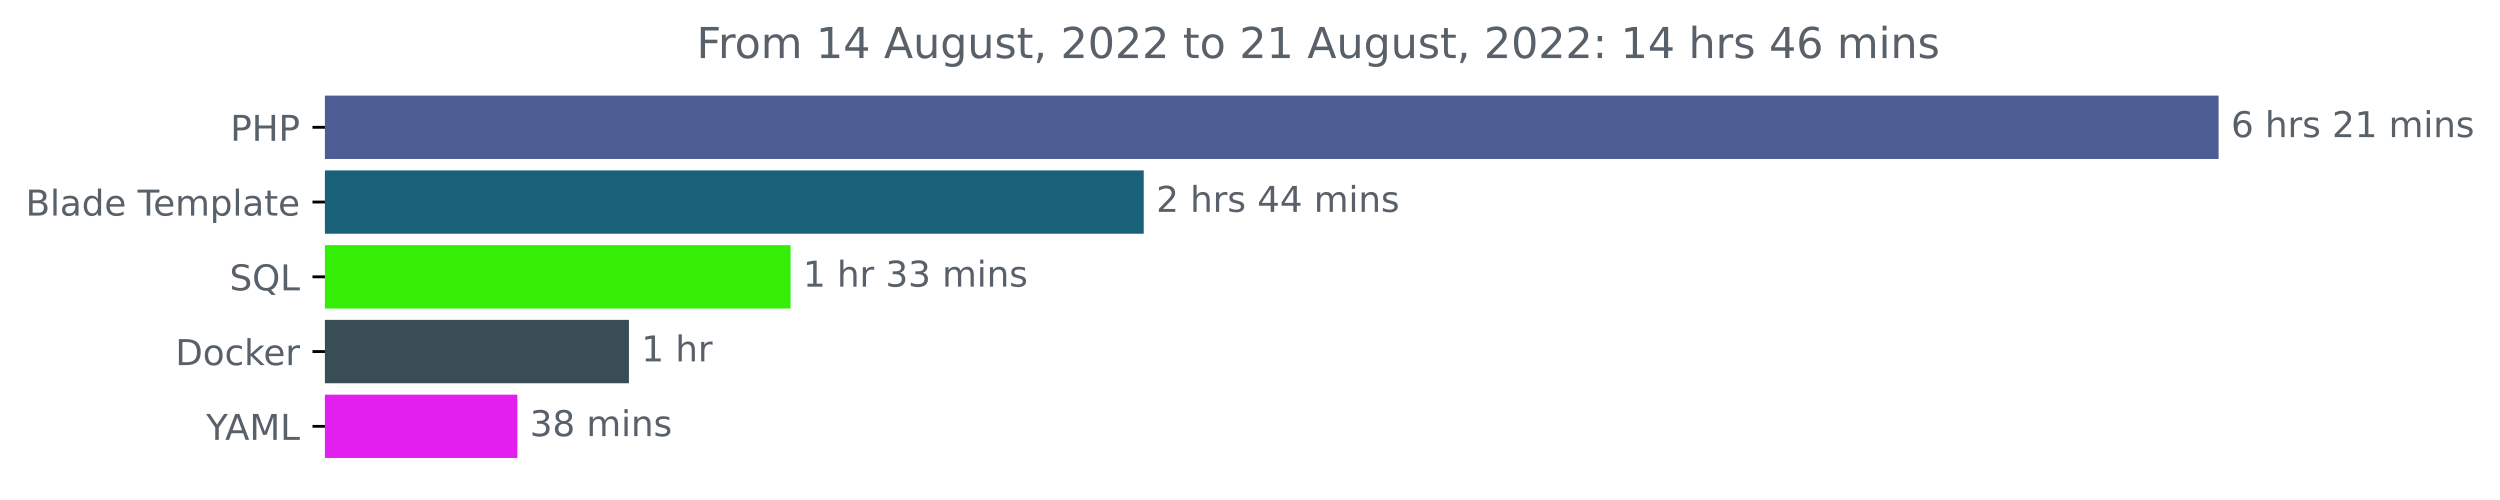
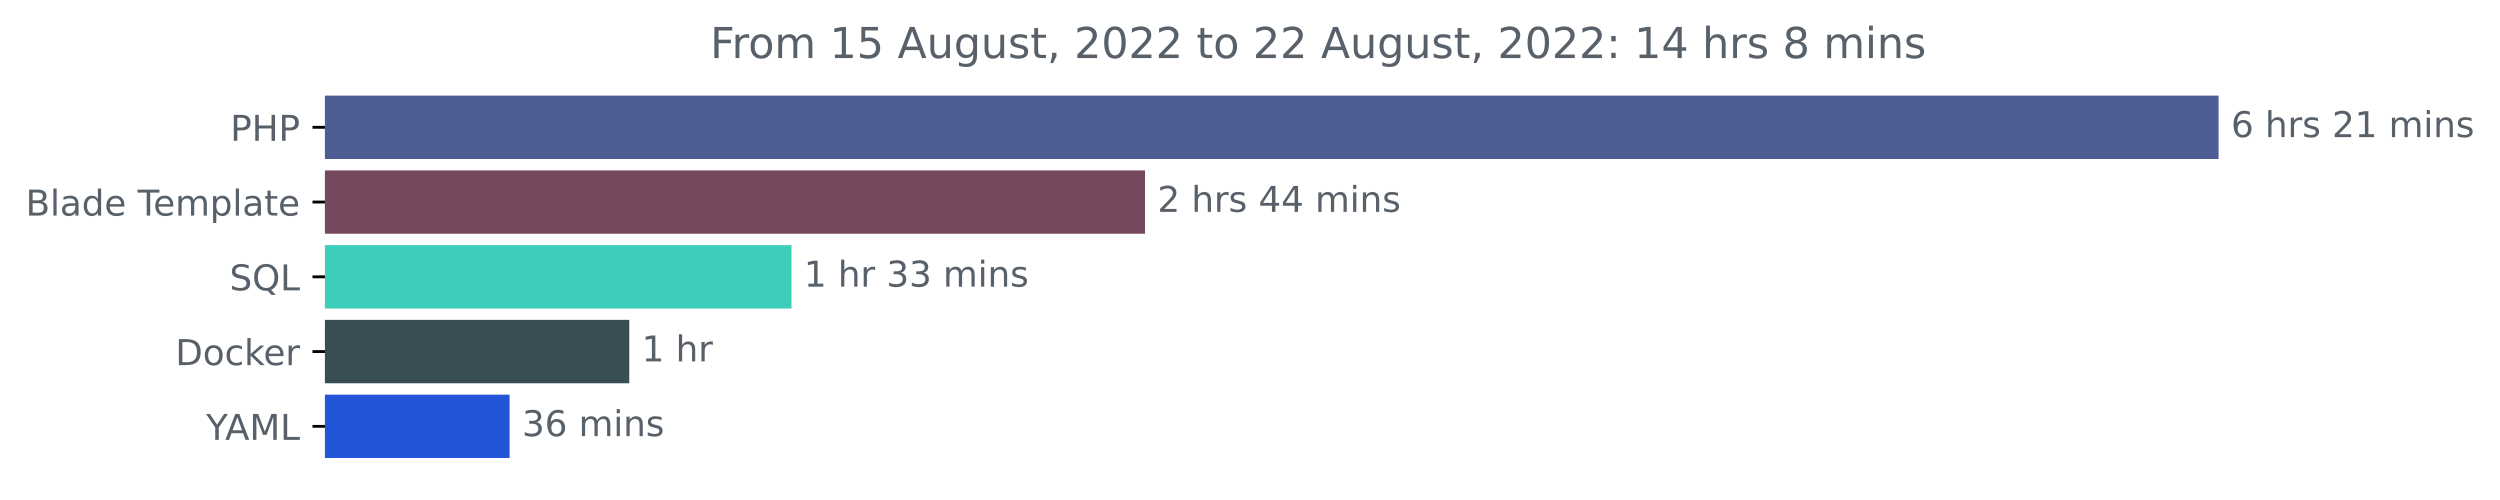
<svg xmlns="http://www.w3.org/2000/svg" xmlns:xlink="http://www.w3.org/1999/xlink" width="702.25pt" height="140.398pt" viewBox="0 0 702.25 140.398" version="1.1">
  <defs>
    <style type="text/css">*{stroke-linejoin: round; stroke-linecap: butt}</style>
  </defs>
  <g id="figure_1">
    <g id="patch_1">
      <path d="M 0 140.398  L 702.25 140.398  L 702.25 0  L 0 0  L 0 140.398  z " style="fill: none" />
    </g>
    <g id="axes_1">
      <g id="patch_2">
-         <path d="M 91.277 27.358  L 622.705 27.358  L 622.705 44.158  L 91.277 44.158  z " clip-path="url(#pbca4a90411)" style="fill: #4f5d95; stroke: #4f5d95; stroke-linejoin: miter" />
+         <path d="M 91.277 27.358  L 622.705 27.358  L 622.705 44.158  L 91.277 44.158  z " clip-path="url(#pfb69a3f38c)" style="fill: #4f5d95; stroke: #4f5d95; stroke-linejoin: miter" />
      </g>
      <g id="patch_3">
-         <path d="M 91.277 48.358  L 320.777 48.358  L 320.777 65.158  L 91.277 65.158  z " clip-path="url(#pbca4a90411)" style="fill: #196178; stroke: #196178; stroke-linejoin: miter" />
+         <path d="M 91.277 48.358  L 321.128 48.358  L 321.128 65.158  L 91.277 65.158  z " clip-path="url(#pfb69a3f38c)" style="fill: #76485d; stroke: #76485d; stroke-linejoin: miter" />
      </g>
      <g id="patch_4">
-         <path d="M 91.277 69.358  L 221.573 69.358  L 221.573 86.158  L 91.277 86.158  z " clip-path="url(#pbca4a90411)" style="fill: #34ee06; stroke: #34ee06; stroke-linejoin: miter" />
+         <path d="M 91.277 69.358  L 221.826 69.358  L 221.826 86.158  L 91.277 86.158  z " clip-path="url(#pfb69a3f38c)" style="fill: #3dceba; stroke: #3dceba; stroke-linejoin: miter" />
      </g>
      <g id="patch_5">
-         <path d="M 91.277 90.358  L 176.167 90.358  L 176.167 107.158  L 91.277 107.158  z " clip-path="url(#pbca4a90411)" style="fill: #384d54; stroke: #384d54; stroke-linejoin: miter" />
+         <path d="M 91.277 90.358  L 176.258 90.358  L 176.258 107.158  L 91.277 107.158  z " clip-path="url(#pfb69a3f38c)" style="fill: #384d54; stroke: #384d54; stroke-linejoin: miter" />
      </g>
      <g id="patch_6">
-         <path d="M 91.277 111.358  L 144.827 111.358  L 144.827 128.158  L 91.277 128.158  z " clip-path="url(#pbca4a90411)" style="fill: #e31fef; stroke: #e31fef; stroke-linejoin: miter" />
+         <path d="M 91.277 111.358  L 142.644 111.358  L 142.644 128.158  L 91.277 128.158  z " clip-path="url(#pfb69a3f38c)" style="fill: #2355d8; stroke: #2355d8; stroke-linejoin: miter" />
      </g>
      <g id="matplotlib.axis_1" />
      <g id="matplotlib.axis_2">
        <g id="ytick_1">
          <g id="line2d_1">
            <defs>
-               <path id="m2149192663" d="M 0 0  L -3.5 0  " style="stroke: #000000; stroke-width: 0.8" />
+               <path id="mb60016522e" d="M 0 0  L -3.5 0  " style="stroke: #000000; stroke-width: 0.8" />
            </defs>
            <g>
-               <use xlink:href="#m2149192663" x="91.277" y="35.758" style="stroke: #000000; stroke-width: 0.8" />
+               <use xlink:href="#mb60016522e" x="91.277" y="35.758" style="stroke: #000000; stroke-width: 0.8" />
            </g>
          </g>
          <g id="text_1">
            <g style="fill: #586069" transform="translate(64.69688 39.55734)scale(0.1 -0.1)">
              <defs>
                <path id="DejaVuSans-50" d="M 1259 4147  L 1259 2394  L 2053 2394  Q 2494 2394 2734 2622  Q 2975 2850 2975 3272  Q 2975 3691 2734 3919  Q 2494 4147 2053 4147  L 1259 4147  z M 628 4666  L 2053 4666  Q 2838 4666 3239 4311  Q 3641 3956 3641 3272  Q 3641 2581 3239 2228  Q 2838 1875 2053 1875  L 1259 1875  L 1259 0  L 628 0  L 628 4666  z " transform="scale(0.015625)" />
                <path id="DejaVuSans-48" d="M 628 4666  L 1259 4666  L 1259 2753  L 3553 2753  L 3553 4666  L 4184 4666  L 4184 0  L 3553 0  L 3553 2222  L 1259 2222  L 1259 0  L 628 0  L 628 4666  z " transform="scale(0.015625)" />
              </defs>
              <use xlink:href="#DejaVuSans-50" />
              <use xlink:href="#DejaVuSans-48" x="60.303" />
              <use xlink:href="#DejaVuSans-50" x="135.498" />
            </g>
          </g>
        </g>
        <g id="ytick_2">
          <g id="line2d_2">
            <g>
-               <use xlink:href="#m2149192663" x="91.277" y="56.758" style="stroke: #000000; stroke-width: 0.8" />
+               <use xlink:href="#mb60016522e" x="91.277" y="56.758" style="stroke: #000000; stroke-width: 0.8" />
            </g>
          </g>
          <g id="text_2">
            <g style="fill: #586069" transform="translate(7.2 60.55734)scale(0.1 -0.1)">
              <defs>
                <path id="DejaVuSans-42" d="M 1259 2228  L 1259 519  L 2272 519  Q 2781 519 3026 730  Q 3272 941 3272 1375  Q 3272 1813 3026 2020  Q 2781 2228 2272 2228  L 1259 2228  z M 1259 4147  L 1259 2741  L 2194 2741  Q 2656 2741 2882 2914  Q 3109 3088 3109 3444  Q 3109 3797 2882 3972  Q 2656 4147 2194 4147  L 1259 4147  z M 628 4666  L 2241 4666  Q 2963 4666 3353 4366  Q 3744 4066 3744 3513  Q 3744 3084 3544 2831  Q 3344 2578 2956 2516  Q 3422 2416 3680 2098  Q 3938 1781 3938 1306  Q 3938 681 3513 340  Q 3088 0 2303 0  L 628 0  L 628 4666  z " transform="scale(0.015625)" />
                <path id="DejaVuSans-6c" d="M 603 4863  L 1178 4863  L 1178 0  L 603 0  L 603 4863  z " transform="scale(0.015625)" />
                <path id="DejaVuSans-61" d="M 2194 1759  Q 1497 1759 1228 1600  Q 959 1441 959 1056  Q 959 750 1161 570  Q 1363 391 1709 391  Q 2188 391 2477 730  Q 2766 1069 2766 1631  L 2766 1759  L 2194 1759  z M 3341 1997  L 3341 0  L 2766 0  L 2766 531  Q 2569 213 2275 61  Q 1981 -91 1556 -91  Q 1019 -91 701 211  Q 384 513 384 1019  Q 384 1609 779 1909  Q 1175 2209 1959 2209  L 2766 2209  L 2766 2266  Q 2766 2663 2505 2880  Q 2244 3097 1772 3097  Q 1472 3097 1187 3025  Q 903 2953 641 2809  L 641 3341  Q 956 3463 1253 3523  Q 1550 3584 1831 3584  Q 2591 3584 2966 3190  Q 3341 2797 3341 1997  z " transform="scale(0.015625)" />
                <path id="DejaVuSans-64" d="M 2906 2969  L 2906 4863  L 3481 4863  L 3481 0  L 2906 0  L 2906 525  Q 2725 213 2448 61  Q 2172 -91 1784 -91  Q 1150 -91 751 415  Q 353 922 353 1747  Q 353 2572 751 3078  Q 1150 3584 1784 3584  Q 2172 3584 2448 3432  Q 2725 3281 2906 2969  z M 947 1747  Q 947 1113 1208 752  Q 1469 391 1925 391  Q 2381 391 2643 752  Q 2906 1113 2906 1747  Q 2906 2381 2643 2742  Q 2381 3103 1925 3103  Q 1469 3103 1208 2742  Q 947 2381 947 1747  z " transform="scale(0.015625)" />
                <path id="DejaVuSans-65" d="M 3597 1894  L 3597 1613  L 953 1613  Q 991 1019 1311 708  Q 1631 397 2203 397  Q 2534 397 2845 478  Q 3156 559 3463 722  L 3463 178  Q 3153 47 2828 -22  Q 2503 -91 2169 -91  Q 1331 -91 842 396  Q 353 884 353 1716  Q 353 2575 817 3079  Q 1281 3584 2069 3584  Q 2775 3584 3186 3129  Q 3597 2675 3597 1894  z M 3022 2063  Q 3016 2534 2758 2815  Q 2500 3097 2075 3097  Q 1594 3097 1305 2825  Q 1016 2553 972 2059  L 3022 2063  z " transform="scale(0.015625)" />
                <path id="DejaVuSans-20" transform="scale(0.015625)" />
                <path id="DejaVuSans-54" d="M -19 4666  L 3928 4666  L 3928 4134  L 2272 4134  L 2272 0  L 1638 0  L 1638 4134  L -19 4134  L -19 4666  z " transform="scale(0.015625)" />
                <path id="DejaVuSans-6d" d="M 3328 2828  Q 3544 3216 3844 3400  Q 4144 3584 4550 3584  Q 5097 3584 5394 3201  Q 5691 2819 5691 2113  L 5691 0  L 5113 0  L 5113 2094  Q 5113 2597 4934 2840  Q 4756 3084 4391 3084  Q 3944 3084 3684 2787  Q 3425 2491 3425 1978  L 3425 0  L 2847 0  L 2847 2094  Q 2847 2600 2669 2842  Q 2491 3084 2119 3084  Q 1678 3084 1418 2786  Q 1159 2488 1159 1978  L 1159 0  L 581 0  L 581 3500  L 1159 3500  L 1159 2956  Q 1356 3278 1631 3431  Q 1906 3584 2284 3584  Q 2666 3584 2933 3390  Q 3200 3197 3328 2828  z " transform="scale(0.015625)" />
                <path id="DejaVuSans-70" d="M 1159 525  L 1159 -1331  L 581 -1331  L 581 3500  L 1159 3500  L 1159 2969  Q 1341 3281 1617 3432  Q 1894 3584 2278 3584  Q 2916 3584 3314 3078  Q 3713 2572 3713 1747  Q 3713 922 3314 415  Q 2916 -91 2278 -91  Q 1894 -91 1617 61  Q 1341 213 1159 525  z M 3116 1747  Q 3116 2381 2855 2742  Q 2594 3103 2138 3103  Q 1681 3103 1420 2742  Q 1159 2381 1159 1747  Q 1159 1113 1420 752  Q 1681 391 2138 391  Q 2594 391 2855 752  Q 3116 1113 3116 1747  z " transform="scale(0.015625)" />
                <path id="DejaVuSans-74" d="M 1172 4494  L 1172 3500  L 2356 3500  L 2356 3053  L 1172 3053  L 1172 1153  Q 1172 725 1289 603  Q 1406 481 1766 481  L 2356 481  L 2356 0  L 1766 0  Q 1100 0 847 248  Q 594 497 594 1153  L 594 3053  L 172 3053  L 172 3500  L 594 3500  L 594 4494  L 1172 4494  z " transform="scale(0.015625)" />
              </defs>
              <use xlink:href="#DejaVuSans-42" />
              <use xlink:href="#DejaVuSans-6c" x="68.604" />
              <use xlink:href="#DejaVuSans-61" x="96.387" />
              <use xlink:href="#DejaVuSans-64" x="157.666" />
              <use xlink:href="#DejaVuSans-65" x="221.143" />
              <use xlink:href="#DejaVuSans-20" x="282.666" />
              <use xlink:href="#DejaVuSans-54" x="314.453" />
              <use xlink:href="#DejaVuSans-65" x="358.537" />
              <use xlink:href="#DejaVuSans-6d" x="420.061" />
              <use xlink:href="#DejaVuSans-70" x="517.473" />
              <use xlink:href="#DejaVuSans-6c" x="580.949" />
              <use xlink:href="#DejaVuSans-61" x="608.732" />
              <use xlink:href="#DejaVuSans-74" x="670.012" />
              <use xlink:href="#DejaVuSans-65" x="709.221" />
            </g>
          </g>
        </g>
        <g id="ytick_3">
          <g id="line2d_3">
            <g>
-               <use xlink:href="#m2149192663" x="91.277" y="77.758" style="stroke: #000000; stroke-width: 0.8" />
+               <use xlink:href="#mb60016522e" x="91.277" y="77.758" style="stroke: #000000; stroke-width: 0.8" />
            </g>
          </g>
          <g id="text_3">
            <g style="fill: #586069" transform="translate(64.48438 81.55734)scale(0.1 -0.1)">
              <defs>
                <path id="DejaVuSans-53" d="M 3425 4513  L 3425 3897  Q 3066 4069 2747 4153  Q 2428 4238 2131 4238  Q 1616 4238 1336 4038  Q 1056 3838 1056 3469  Q 1056 3159 1242 3001  Q 1428 2844 1947 2747  L 2328 2669  Q 3034 2534 3370 2195  Q 3706 1856 3706 1288  Q 3706 609 3251 259  Q 2797 -91 1919 -91  Q 1588 -91 1214 -16  Q 841 59 441 206  L 441 856  Q 825 641 1194 531  Q 1563 422 1919 422  Q 2459 422 2753 634  Q 3047 847 3047 1241  Q 3047 1584 2836 1778  Q 2625 1972 2144 2069  L 1759 2144  Q 1053 2284 737 2584  Q 422 2884 422 3419  Q 422 4038 858 4394  Q 1294 4750 2059 4750  Q 2388 4750 2728 4690  Q 3069 4631 3425 4513  z " transform="scale(0.015625)" />
                <path id="DejaVuSans-51" d="M 2522 4238  Q 1834 4238 1429 3725  Q 1025 3213 1025 2328  Q 1025 1447 1429 934  Q 1834 422 2522 422  Q 3209 422 3611 934  Q 4013 1447 4013 2328  Q 4013 3213 3611 3725  Q 3209 4238 2522 4238  z M 3406 84  L 4238 -825  L 3475 -825  L 2784 -78  Q 2681 -84 2626 -87  Q 2572 -91 2522 -91  Q 1538 -91 948 567  Q 359 1225 359 2328  Q 359 3434 948 4092  Q 1538 4750 2522 4750  Q 3503 4750 4090 4092  Q 4678 3434 4678 2328  Q 4678 1516 4351 937  Q 4025 359 3406 84  z " transform="scale(0.015625)" />
                <path id="DejaVuSans-4c" d="M 628 4666  L 1259 4666  L 1259 531  L 3531 531  L 3531 0  L 628 0  L 628 4666  z " transform="scale(0.015625)" />
              </defs>
              <use xlink:href="#DejaVuSans-53" />
              <use xlink:href="#DejaVuSans-51" x="63.477" />
              <use xlink:href="#DejaVuSans-4c" x="142.188" />
            </g>
          </g>
        </g>
        <g id="ytick_4">
          <g id="line2d_4">
            <g>
-               <use xlink:href="#m2149192663" x="91.277" y="98.758" style="stroke: #000000; stroke-width: 0.8" />
+               <use xlink:href="#mb60016522e" x="91.277" y="98.758" style="stroke: #000000; stroke-width: 0.8" />
            </g>
          </g>
          <g id="text_4">
            <g style="fill: #586069" transform="translate(49.26719 102.5573)scale(0.1 -0.1)">
              <defs>
                <path id="DejaVuSans-44" d="M 1259 4147  L 1259 519  L 2022 519  Q 2988 519 3436 956  Q 3884 1394 3884 2338  Q 3884 3275 3436 3711  Q 2988 4147 2022 4147  L 1259 4147  z M 628 4666  L 1925 4666  Q 3281 4666 3915 4102  Q 4550 3538 4550 2338  Q 4550 1131 3912 565  Q 3275 0 1925 0  L 628 0  L 628 4666  z " transform="scale(0.015625)" />
                <path id="DejaVuSans-6f" d="M 1959 3097  Q 1497 3097 1228 2736  Q 959 2375 959 1747  Q 959 1119 1226 758  Q 1494 397 1959 397  Q 2419 397 2687 759  Q 2956 1122 2956 1747  Q 2956 2369 2687 2733  Q 2419 3097 1959 3097  z M 1959 3584  Q 2709 3584 3137 3096  Q 3566 2609 3566 1747  Q 3566 888 3137 398  Q 2709 -91 1959 -91  Q 1206 -91 779 398  Q 353 888 353 1747  Q 353 2609 779 3096  Q 1206 3584 1959 3584  z " transform="scale(0.015625)" />
                <path id="DejaVuSans-63" d="M 3122 3366  L 3122 2828  Q 2878 2963 2633 3030  Q 2388 3097 2138 3097  Q 1578 3097 1268 2742  Q 959 2388 959 1747  Q 959 1106 1268 751  Q 1578 397 2138 397  Q 2388 397 2633 464  Q 2878 531 3122 666  L 3122 134  Q 2881 22 2623 -34  Q 2366 -91 2075 -91  Q 1284 -91 818 406  Q 353 903 353 1747  Q 353 2603 823 3093  Q 1294 3584 2113 3584  Q 2378 3584 2631 3529  Q 2884 3475 3122 3366  z " transform="scale(0.015625)" />
                <path id="DejaVuSans-6b" d="M 581 4863  L 1159 4863  L 1159 1991  L 2875 3500  L 3609 3500  L 1753 1863  L 3688 0  L 2938 0  L 1159 1709  L 1159 0  L 581 0  L 581 4863  z " transform="scale(0.015625)" />
                <path id="DejaVuSans-72" d="M 2631 2963  Q 2534 3019 2420 3045  Q 2306 3072 2169 3072  Q 1681 3072 1420 2755  Q 1159 2438 1159 1844  L 1159 0  L 581 0  L 581 3500  L 1159 3500  L 1159 2956  Q 1341 3275 1631 3429  Q 1922 3584 2338 3584  Q 2397 3584 2469 3576  Q 2541 3569 2628 3553  L 2631 2963  z " transform="scale(0.015625)" />
              </defs>
              <use xlink:href="#DejaVuSans-44" />
              <use xlink:href="#DejaVuSans-6f" x="77.002" />
              <use xlink:href="#DejaVuSans-63" x="138.184" />
              <use xlink:href="#DejaVuSans-6b" x="193.164" />
              <use xlink:href="#DejaVuSans-65" x="247.449" />
              <use xlink:href="#DejaVuSans-72" x="308.973" />
            </g>
          </g>
        </g>
        <g id="ytick_5">
          <g id="line2d_5">
            <g>
-               <use xlink:href="#m2149192663" x="91.277" y="119.758" style="stroke: #000000; stroke-width: 0.8" />
+               <use xlink:href="#mb60016522e" x="91.277" y="119.758" style="stroke: #000000; stroke-width: 0.8" />
            </g>
          </g>
          <g id="text_5">
            <g style="fill: #586069" transform="translate(57.90313 123.5573)scale(0.1 -0.1)">
              <defs>
                <path id="DejaVuSans-59" d="M -13 4666  L 666 4666  L 1959 2747  L 3244 4666  L 3922 4666  L 2272 2222  L 2272 0  L 1638 0  L 1638 2222  L -13 4666  z " transform="scale(0.015625)" />
                <path id="DejaVuSans-41" d="M 2188 4044  L 1331 1722  L 3047 1722  L 2188 4044  z M 1831 4666  L 2547 4666  L 4325 0  L 3669 0  L 3244 1197  L 1141 1197  L 716 0  L 50 0  L 1831 4666  z " transform="scale(0.015625)" />
                <path id="DejaVuSans-4d" d="M 628 4666  L 1569 4666  L 2759 1491  L 3956 4666  L 4897 4666  L 4897 0  L 4281 0  L 4281 4097  L 3078 897  L 2444 897  L 1241 4097  L 1241 0  L 628 0  L 628 4666  z " transform="scale(0.015625)" />
              </defs>
              <use xlink:href="#DejaVuSans-59" />
              <use xlink:href="#DejaVuSans-41" x="53.334" />
              <use xlink:href="#DejaVuSans-4d" x="121.742" />
              <use xlink:href="#DejaVuSans-4c" x="208.021" />
            </g>
          </g>
        </g>
      </g>
      <g id="text_6">
        <g style="fill: #586069" transform="translate(626.7051 38.5175)scale(0.1 -0.1)">
          <defs>
            <path id="DejaVuSans-36" d="M 2113 2584  Q 1688 2584 1439 2293  Q 1191 2003 1191 1497  Q 1191 994 1439 701  Q 1688 409 2113 409  Q 2538 409 2786 701  Q 3034 994 3034 1497  Q 3034 2003 2786 2293  Q 2538 2584 2113 2584  z M 3366 4563  L 3366 3988  Q 3128 4100 2886 4159  Q 2644 4219 2406 4219  Q 1781 4219 1451 3797  Q 1122 3375 1075 2522  Q 1259 2794 1537 2939  Q 1816 3084 2150 3084  Q 2853 3084 3261 2657  Q 3669 2231 3669 1497  Q 3669 778 3244 343  Q 2819 -91 2113 -91  Q 1303 -91 875 529  Q 447 1150 447 2328  Q 447 3434 972 4092  Q 1497 4750 2381 4750  Q 2619 4750 2861 4703  Q 3103 4656 3366 4563  z " transform="scale(0.015625)" />
            <path id="DejaVuSans-68" d="M 3513 2113  L 3513 0  L 2938 0  L 2938 2094  Q 2938 2591 2744 2837  Q 2550 3084 2163 3084  Q 1697 3084 1428 2787  Q 1159 2491 1159 1978  L 1159 0  L 581 0  L 581 4863  L 1159 4863  L 1159 2956  Q 1366 3272 1645 3428  Q 1925 3584 2291 3584  Q 2894 3584 3203 3211  Q 3513 2838 3513 2113  z " transform="scale(0.015625)" />
            <path id="DejaVuSans-73" d="M 2834 3397  L 2834 2853  Q 2591 2978 2328 3040  Q 2066 3103 1784 3103  Q 1356 3103 1142 2972  Q 928 2841 928 2578  Q 928 2378 1081 2264  Q 1234 2150 1697 2047  L 1894 2003  Q 2506 1872 2764 1633  Q 3022 1394 3022 966  Q 3022 478 2636 193  Q 2250 -91 1575 -91  Q 1294 -91 989 -36  Q 684 19 347 128  L 347 722  Q 666 556 975 473  Q 1284 391 1588 391  Q 1994 391 2212 530  Q 2431 669 2431 922  Q 2431 1156 2273 1281  Q 2116 1406 1581 1522  L 1381 1569  Q 847 1681 609 1914  Q 372 2147 372 2553  Q 372 3047 722 3315  Q 1072 3584 1716 3584  Q 2034 3584 2315 3537  Q 2597 3491 2834 3397  z " transform="scale(0.015625)" />
            <path id="DejaVuSans-32" d="M 1228 531  L 3431 531  L 3431 0  L 469 0  L 469 531  Q 828 903 1448 1529  Q 2069 2156 2228 2338  Q 2531 2678 2651 2914  Q 2772 3150 2772 3378  Q 2772 3750 2511 3984  Q 2250 4219 1831 4219  Q 1534 4219 1204 4116  Q 875 4013 500 3803  L 500 4441  Q 881 4594 1212 4672  Q 1544 4750 1819 4750  Q 2544 4750 2975 4387  Q 3406 4025 3406 3419  Q 3406 3131 3298 2873  Q 3191 2616 2906 2266  Q 2828 2175 2409 1742  Q 1991 1309 1228 531  z " transform="scale(0.015625)" />
            <path id="DejaVuSans-31" d="M 794 531  L 1825 531  L 1825 4091  L 703 3866  L 703 4441  L 1819 4666  L 2450 4666  L 2450 531  L 3481 531  L 3481 0  L 794 0  L 794 531  z " transform="scale(0.015625)" />
            <path id="DejaVuSans-69" d="M 603 3500  L 1178 3500  L 1178 0  L 603 0  L 603 3500  z M 603 4863  L 1178 4863  L 1178 4134  L 603 4134  L 603 4863  z " transform="scale(0.015625)" />
            <path id="DejaVuSans-6e" d="M 3513 2113  L 3513 0  L 2938 0  L 2938 2094  Q 2938 2591 2744 2837  Q 2550 3084 2163 3084  Q 1697 3084 1428 2787  Q 1159 2491 1159 1978  L 1159 0  L 581 0  L 581 3500  L 1159 3500  L 1159 2956  Q 1366 3272 1645 3428  Q 1925 3584 2291 3584  Q 2894 3584 3203 3211  Q 3513 2838 3513 2113  z " transform="scale(0.015625)" />
          </defs>
          <use xlink:href="#DejaVuSans-36" />
          <use xlink:href="#DejaVuSans-20" x="63.623" />
          <use xlink:href="#DejaVuSans-68" x="95.41" />
          <use xlink:href="#DejaVuSans-72" x="158.789" />
          <use xlink:href="#DejaVuSans-73" x="199.902" />
          <use xlink:href="#DejaVuSans-20" x="252.002" />
          <use xlink:href="#DejaVuSans-32" x="283.789" />
          <use xlink:href="#DejaVuSans-31" x="347.412" />
          <use xlink:href="#DejaVuSans-20" x="411.035" />
          <use xlink:href="#DejaVuSans-6d" x="442.822" />
          <use xlink:href="#DejaVuSans-69" x="540.234" />
          <use xlink:href="#DejaVuSans-6e" x="568.018" />
          <use xlink:href="#DejaVuSans-73" x="631.396" />
        </g>
      </g>
      <g id="text_7">
-         <g style="fill: #586069" transform="translate(324.7767 59.5175)scale(0.1 -0.1)">
+         <g style="fill: #586069" transform="translate(325.1283 59.5175)scale(0.1 -0.1)">
          <defs>
            <path id="DejaVuSans-34" d="M 2419 4116  L 825 1625  L 2419 1625  L 2419 4116  z M 2253 4666  L 3047 4666  L 3047 1625  L 3713 1625  L 3713 1100  L 3047 1100  L 3047 0  L 2419 0  L 2419 1100  L 313 1100  L 313 1709  L 2253 4666  z " transform="scale(0.015625)" />
          </defs>
          <use xlink:href="#DejaVuSans-32" />
          <use xlink:href="#DejaVuSans-20" x="63.623" />
          <use xlink:href="#DejaVuSans-68" x="95.41" />
          <use xlink:href="#DejaVuSans-72" x="158.789" />
          <use xlink:href="#DejaVuSans-73" x="199.902" />
          <use xlink:href="#DejaVuSans-20" x="252.002" />
          <use xlink:href="#DejaVuSans-34" x="283.789" />
          <use xlink:href="#DejaVuSans-34" x="347.412" />
          <use xlink:href="#DejaVuSans-20" x="411.035" />
          <use xlink:href="#DejaVuSans-6d" x="442.822" />
          <use xlink:href="#DejaVuSans-69" x="540.234" />
          <use xlink:href="#DejaVuSans-6e" x="568.018" />
          <use xlink:href="#DejaVuSans-73" x="631.396" />
        </g>
      </g>
      <g id="text_8">
-         <g style="fill: #586069" transform="translate(225.5734 80.5175)scale(0.1 -0.1)">
+         <g style="fill: #586069" transform="translate(225.8257 80.5175)scale(0.1 -0.1)">
          <defs>
            <path id="DejaVuSans-33" d="M 2597 2516  Q 3050 2419 3304 2112  Q 3559 1806 3559 1356  Q 3559 666 3084 287  Q 2609 -91 1734 -91  Q 1441 -91 1130 -33  Q 819 25 488 141  L 488 750  Q 750 597 1062 519  Q 1375 441 1716 441  Q 2309 441 2620 675  Q 2931 909 2931 1356  Q 2931 1769 2642 2001  Q 2353 2234 1838 2234  L 1294 2234  L 1294 2753  L 1863 2753  Q 2328 2753 2575 2939  Q 2822 3125 2822 3475  Q 2822 3834 2567 4026  Q 2313 4219 1838 4219  Q 1578 4219 1281 4162  Q 984 4106 628 3988  L 628 4550  Q 988 4650 1302 4700  Q 1616 4750 1894 4750  Q 2613 4750 3031 4423  Q 3450 4097 3450 3541  Q 3450 3153 3228 2886  Q 3006 2619 2597 2516  z " transform="scale(0.015625)" />
          </defs>
          <use xlink:href="#DejaVuSans-31" />
          <use xlink:href="#DejaVuSans-20" x="63.623" />
          <use xlink:href="#DejaVuSans-68" x="95.41" />
          <use xlink:href="#DejaVuSans-72" x="158.789" />
          <use xlink:href="#DejaVuSans-20" x="199.902" />
          <use xlink:href="#DejaVuSans-33" x="231.689" />
          <use xlink:href="#DejaVuSans-33" x="295.312" />
          <use xlink:href="#DejaVuSans-20" x="358.936" />
          <use xlink:href="#DejaVuSans-6d" x="390.723" />
          <use xlink:href="#DejaVuSans-69" x="488.135" />
          <use xlink:href="#DejaVuSans-6e" x="515.918" />
          <use xlink:href="#DejaVuSans-73" x="579.297" />
        </g>
      </g>
      <g id="text_9">
-         <g style="fill: #586069" transform="translate(180.1669 101.5175)scale(0.1 -0.1)">
+         <g style="fill: #586069" transform="translate(180.2578 101.5175)scale(0.1 -0.1)">
          <use xlink:href="#DejaVuSans-31" />
          <use xlink:href="#DejaVuSans-20" x="63.623" />
          <use xlink:href="#DejaVuSans-68" x="95.41" />
          <use xlink:href="#DejaVuSans-72" x="158.789" />
        </g>
      </g>
      <g id="text_10">
-         <g style="fill: #586069" transform="translate(148.8266 122.5175)scale(0.1 -0.1)">
-           <defs>
-             <path id="DejaVuSans-38" d="M 2034 2216  Q 1584 2216 1326 1975  Q 1069 1734 1069 1313  Q 1069 891 1326 650  Q 1584 409 2034 409  Q 2484 409 2743 651  Q 3003 894 3003 1313  Q 3003 1734 2745 1975  Q 2488 2216 2034 2216  z M 1403 2484  Q 997 2584 770 2862  Q 544 3141 544 3541  Q 544 4100 942 4425  Q 1341 4750 2034 4750  Q 2731 4750 3128 4425  Q 3525 4100 3525 3541  Q 3525 3141 3298 2862  Q 3072 2584 2669 2484  Q 3125 2378 3379 2068  Q 3634 1759 3634 1313  Q 3634 634 3220 271  Q 2806 -91 2034 -91  Q 1263 -91 848 271  Q 434 634 434 1313  Q 434 1759 690 2068  Q 947 2378 1403 2484  z M 1172 3481  Q 1172 3119 1398 2916  Q 1625 2713 2034 2713  Q 2441 2713 2670 2916  Q 2900 3119 2900 3481  Q 2900 3844 2670 4047  Q 2441 4250 2034 4250  Q 1625 4250 1398 4047  Q 1172 3844 1172 3481  z " transform="scale(0.015625)" />
-           </defs>
+         <g style="fill: #586069" transform="translate(146.644 122.5175)scale(0.1 -0.1)">
          <use xlink:href="#DejaVuSans-33" />
-           <use xlink:href="#DejaVuSans-38" x="63.623" />
+           <use xlink:href="#DejaVuSans-36" x="63.623" />
          <use xlink:href="#DejaVuSans-20" x="127.246" />
          <use xlink:href="#DejaVuSans-6d" x="159.033" />
          <use xlink:href="#DejaVuSans-69" x="256.445" />
          <use xlink:href="#DejaVuSans-6e" x="284.229" />
          <use xlink:href="#DejaVuSans-73" x="347.607" />
        </g>
      </g>
      <g id="text_11">
-         <g style="fill: #586069" transform="translate(195.6728 16.31812)scale(0.12 -0.12)">
+         <g style="fill: #586069" transform="translate(199.4903 16.31812)scale(0.12 -0.12)">
          <defs>
            <path id="DejaVuSans-46" d="M 628 4666  L 3309 4666  L 3309 4134  L 1259 4134  L 1259 2759  L 3109 2759  L 3109 2228  L 1259 2228  L 1259 0  L 628 0  L 628 4666  z " transform="scale(0.015625)" />
+             <path id="DejaVuSans-35" d="M 691 4666  L 3169 4666  L 3169 4134  L 1269 4134  L 1269 2991  Q 1406 3038 1543 3061  Q 1681 3084 1819 3084  Q 2600 3084 3056 2656  Q 3513 2228 3513 1497  Q 3513 744 3044 326  Q 2575 -91 1722 -91  Q 1428 -91 1123 -41  Q 819 9 494 109  L 494 744  Q 775 591 1075 516  Q 1375 441 1709 441  Q 2250 441 2565 725  Q 2881 1009 2881 1497  Q 2881 1984 2565 2268  Q 2250 2553 1709 2553  Q 1456 2553 1204 2497  Q 953 2441 691 2322  L 691 4666  z " transform="scale(0.015625)" />
            <path id="DejaVuSans-75" d="M 544 1381  L 544 3500  L 1119 3500  L 1119 1403  Q 1119 906 1312 657  Q 1506 409 1894 409  Q 2359 409 2629 706  Q 2900 1003 2900 1516  L 2900 3500  L 3475 3500  L 3475 0  L 2900 0  L 2900 538  Q 2691 219 2414 64  Q 2138 -91 1772 -91  Q 1169 -91 856 284  Q 544 659 544 1381  z M 1991 3584  L 1991 3584  z " transform="scale(0.015625)" />
            <path id="DejaVuSans-67" d="M 2906 1791  Q 2906 2416 2648 2759  Q 2391 3103 1925 3103  Q 1463 3103 1205 2759  Q 947 2416 947 1791  Q 947 1169 1205 825  Q 1463 481 1925 481  Q 2391 481 2648 825  Q 2906 1169 2906 1791  z M 3481 434  Q 3481 -459 3084 -895  Q 2688 -1331 1869 -1331  Q 1566 -1331 1297 -1286  Q 1028 -1241 775 -1147  L 775 -588  Q 1028 -725 1275 -790  Q 1522 -856 1778 -856  Q 2344 -856 2625 -561  Q 2906 -266 2906 331  L 2906 616  Q 2728 306 2450 153  Q 2172 0 1784 0  Q 1141 0 747 490  Q 353 981 353 1791  Q 353 2603 747 3093  Q 1141 3584 1784 3584  Q 2172 3584 2450 3431  Q 2728 3278 2906 2969  L 2906 3500  L 3481 3500  L 3481 434  z " transform="scale(0.015625)" />
            <path id="DejaVuSans-2c" d="M 750 794  L 1409 794  L 1409 256  L 897 -744  L 494 -744  L 750 256  L 750 794  z " transform="scale(0.015625)" />
            <path id="DejaVuSans-30" d="M 2034 4250  Q 1547 4250 1301 3770  Q 1056 3291 1056 2328  Q 1056 1369 1301 889  Q 1547 409 2034 409  Q 2525 409 2770 889  Q 3016 1369 3016 2328  Q 3016 3291 2770 3770  Q 2525 4250 2034 4250  z M 2034 4750  Q 2819 4750 3233 4129  Q 3647 3509 3647 2328  Q 3647 1150 3233 529  Q 2819 -91 2034 -91  Q 1250 -91 836 529  Q 422 1150 422 2328  Q 422 3509 836 4129  Q 1250 4750 2034 4750  z " transform="scale(0.015625)" />
            <path id="DejaVuSans-3a" d="M 750 794  L 1409 794  L 1409 0  L 750 0  L 750 794  z M 750 3309  L 1409 3309  L 1409 2516  L 750 2516  L 750 3309  z " transform="scale(0.015625)" />
+             <path id="DejaVuSans-38" d="M 2034 2216  Q 1584 2216 1326 1975  Q 1069 1734 1069 1313  Q 1069 891 1326 650  Q 1584 409 2034 409  Q 2484 409 2743 651  Q 3003 894 3003 1313  Q 3003 1734 2745 1975  Q 2488 2216 2034 2216  z M 1403 2484  Q 997 2584 770 2862  Q 544 3141 544 3541  Q 544 4100 942 4425  Q 1341 4750 2034 4750  Q 2731 4750 3128 4425  Q 3525 4100 3525 3541  Q 3525 3141 3298 2862  Q 3072 2584 2669 2484  Q 3125 2378 3379 2068  Q 3634 1759 3634 1313  Q 3634 634 3220 271  Q 2806 -91 2034 -91  Q 1263 -91 848 271  Q 434 634 434 1313  Q 434 1759 690 2068  Q 947 2378 1403 2484  z M 1172 3481  Q 1172 3119 1398 2916  Q 1625 2713 2034 2713  Q 2441 2713 2670 2916  Q 2900 3119 2900 3481  Q 2900 3844 2670 4047  Q 2441 4250 2034 4250  Q 1625 4250 1398 4047  Q 1172 3844 1172 3481  z " transform="scale(0.015625)" />
          </defs>
          <use xlink:href="#DejaVuSans-46" />
          <use xlink:href="#DejaVuSans-72" x="50.27" />
          <use xlink:href="#DejaVuSans-6f" x="89.133" />
          <use xlink:href="#DejaVuSans-6d" x="150.314" />
          <use xlink:href="#DejaVuSans-20" x="247.727" />
          <use xlink:href="#DejaVuSans-31" x="279.514" />
-           <use xlink:href="#DejaVuSans-34" x="343.137" />
+           <use xlink:href="#DejaVuSans-35" x="343.137" />
          <use xlink:href="#DejaVuSans-20" x="406.76" />
          <use xlink:href="#DejaVuSans-41" x="438.547" />
          <use xlink:href="#DejaVuSans-75" x="506.955" />
          <use xlink:href="#DejaVuSans-67" x="570.334" />
          <use xlink:href="#DejaVuSans-75" x="633.811" />
          <use xlink:href="#DejaVuSans-73" x="697.189" />
          <use xlink:href="#DejaVuSans-74" x="749.289" />
          <use xlink:href="#DejaVuSans-2c" x="788.498" />
          <use xlink:href="#DejaVuSans-20" x="820.285" />
          <use xlink:href="#DejaVuSans-32" x="852.072" />
          <use xlink:href="#DejaVuSans-30" x="915.695" />
          <use xlink:href="#DejaVuSans-32" x="979.318" />
          <use xlink:href="#DejaVuSans-32" x="1042.941" />
          <use xlink:href="#DejaVuSans-20" x="1106.564" />
          <use xlink:href="#DejaVuSans-74" x="1138.352" />
          <use xlink:href="#DejaVuSans-6f" x="1177.561" />
          <use xlink:href="#DejaVuSans-20" x="1238.742" />
          <use xlink:href="#DejaVuSans-32" x="1270.529" />
-           <use xlink:href="#DejaVuSans-31" x="1334.152" />
+           <use xlink:href="#DejaVuSans-32" x="1334.152" />
          <use xlink:href="#DejaVuSans-20" x="1397.775" />
          <use xlink:href="#DejaVuSans-41" x="1429.562" />
          <use xlink:href="#DejaVuSans-75" x="1497.971" />
          <use xlink:href="#DejaVuSans-67" x="1561.35" />
          <use xlink:href="#DejaVuSans-75" x="1624.826" />
          <use xlink:href="#DejaVuSans-73" x="1688.205" />
          <use xlink:href="#DejaVuSans-74" x="1740.305" />
          <use xlink:href="#DejaVuSans-2c" x="1779.514" />
          <use xlink:href="#DejaVuSans-20" x="1811.301" />
          <use xlink:href="#DejaVuSans-32" x="1843.088" />
          <use xlink:href="#DejaVuSans-30" x="1906.711" />
          <use xlink:href="#DejaVuSans-32" x="1970.334" />
          <use xlink:href="#DejaVuSans-32" x="2033.957" />
          <use xlink:href="#DejaVuSans-3a" x="2097.58" />
          <use xlink:href="#DejaVuSans-20" x="2131.271" />
          <use xlink:href="#DejaVuSans-31" x="2163.059" />
          <use xlink:href="#DejaVuSans-34" x="2226.682" />
          <use xlink:href="#DejaVuSans-20" x="2290.305" />
          <use xlink:href="#DejaVuSans-68" x="2322.092" />
          <use xlink:href="#DejaVuSans-72" x="2385.471" />
          <use xlink:href="#DejaVuSans-73" x="2426.584" />
          <use xlink:href="#DejaVuSans-20" x="2478.684" />
-           <use xlink:href="#DejaVuSans-34" x="2510.471" />
-           <use xlink:href="#DejaVuSans-36" x="2574.094" />
-           <use xlink:href="#DejaVuSans-20" x="2637.717" />
-           <use xlink:href="#DejaVuSans-6d" x="2669.504" />
-           <use xlink:href="#DejaVuSans-69" x="2766.916" />
-           <use xlink:href="#DejaVuSans-6e" x="2794.699" />
-           <use xlink:href="#DejaVuSans-73" x="2858.078" />
+           <use xlink:href="#DejaVuSans-38" x="2510.471" />
+           <use xlink:href="#DejaVuSans-20" x="2574.094" />
+           <use xlink:href="#DejaVuSans-6d" x="2605.881" />
+           <use xlink:href="#DejaVuSans-69" x="2703.293" />
+           <use xlink:href="#DejaVuSans-6e" x="2731.076" />
+           <use xlink:href="#DejaVuSans-73" x="2794.455" />
        </g>
      </g>
    </g>
  </g>
  <defs>
-     <clipPath id="pbca4a90411">
+     <clipPath id="pfb69a3f38c">
      <rect x="91.277" y="22.318" width="558" height="110.88" />
    </clipPath>
  </defs>
</svg>
